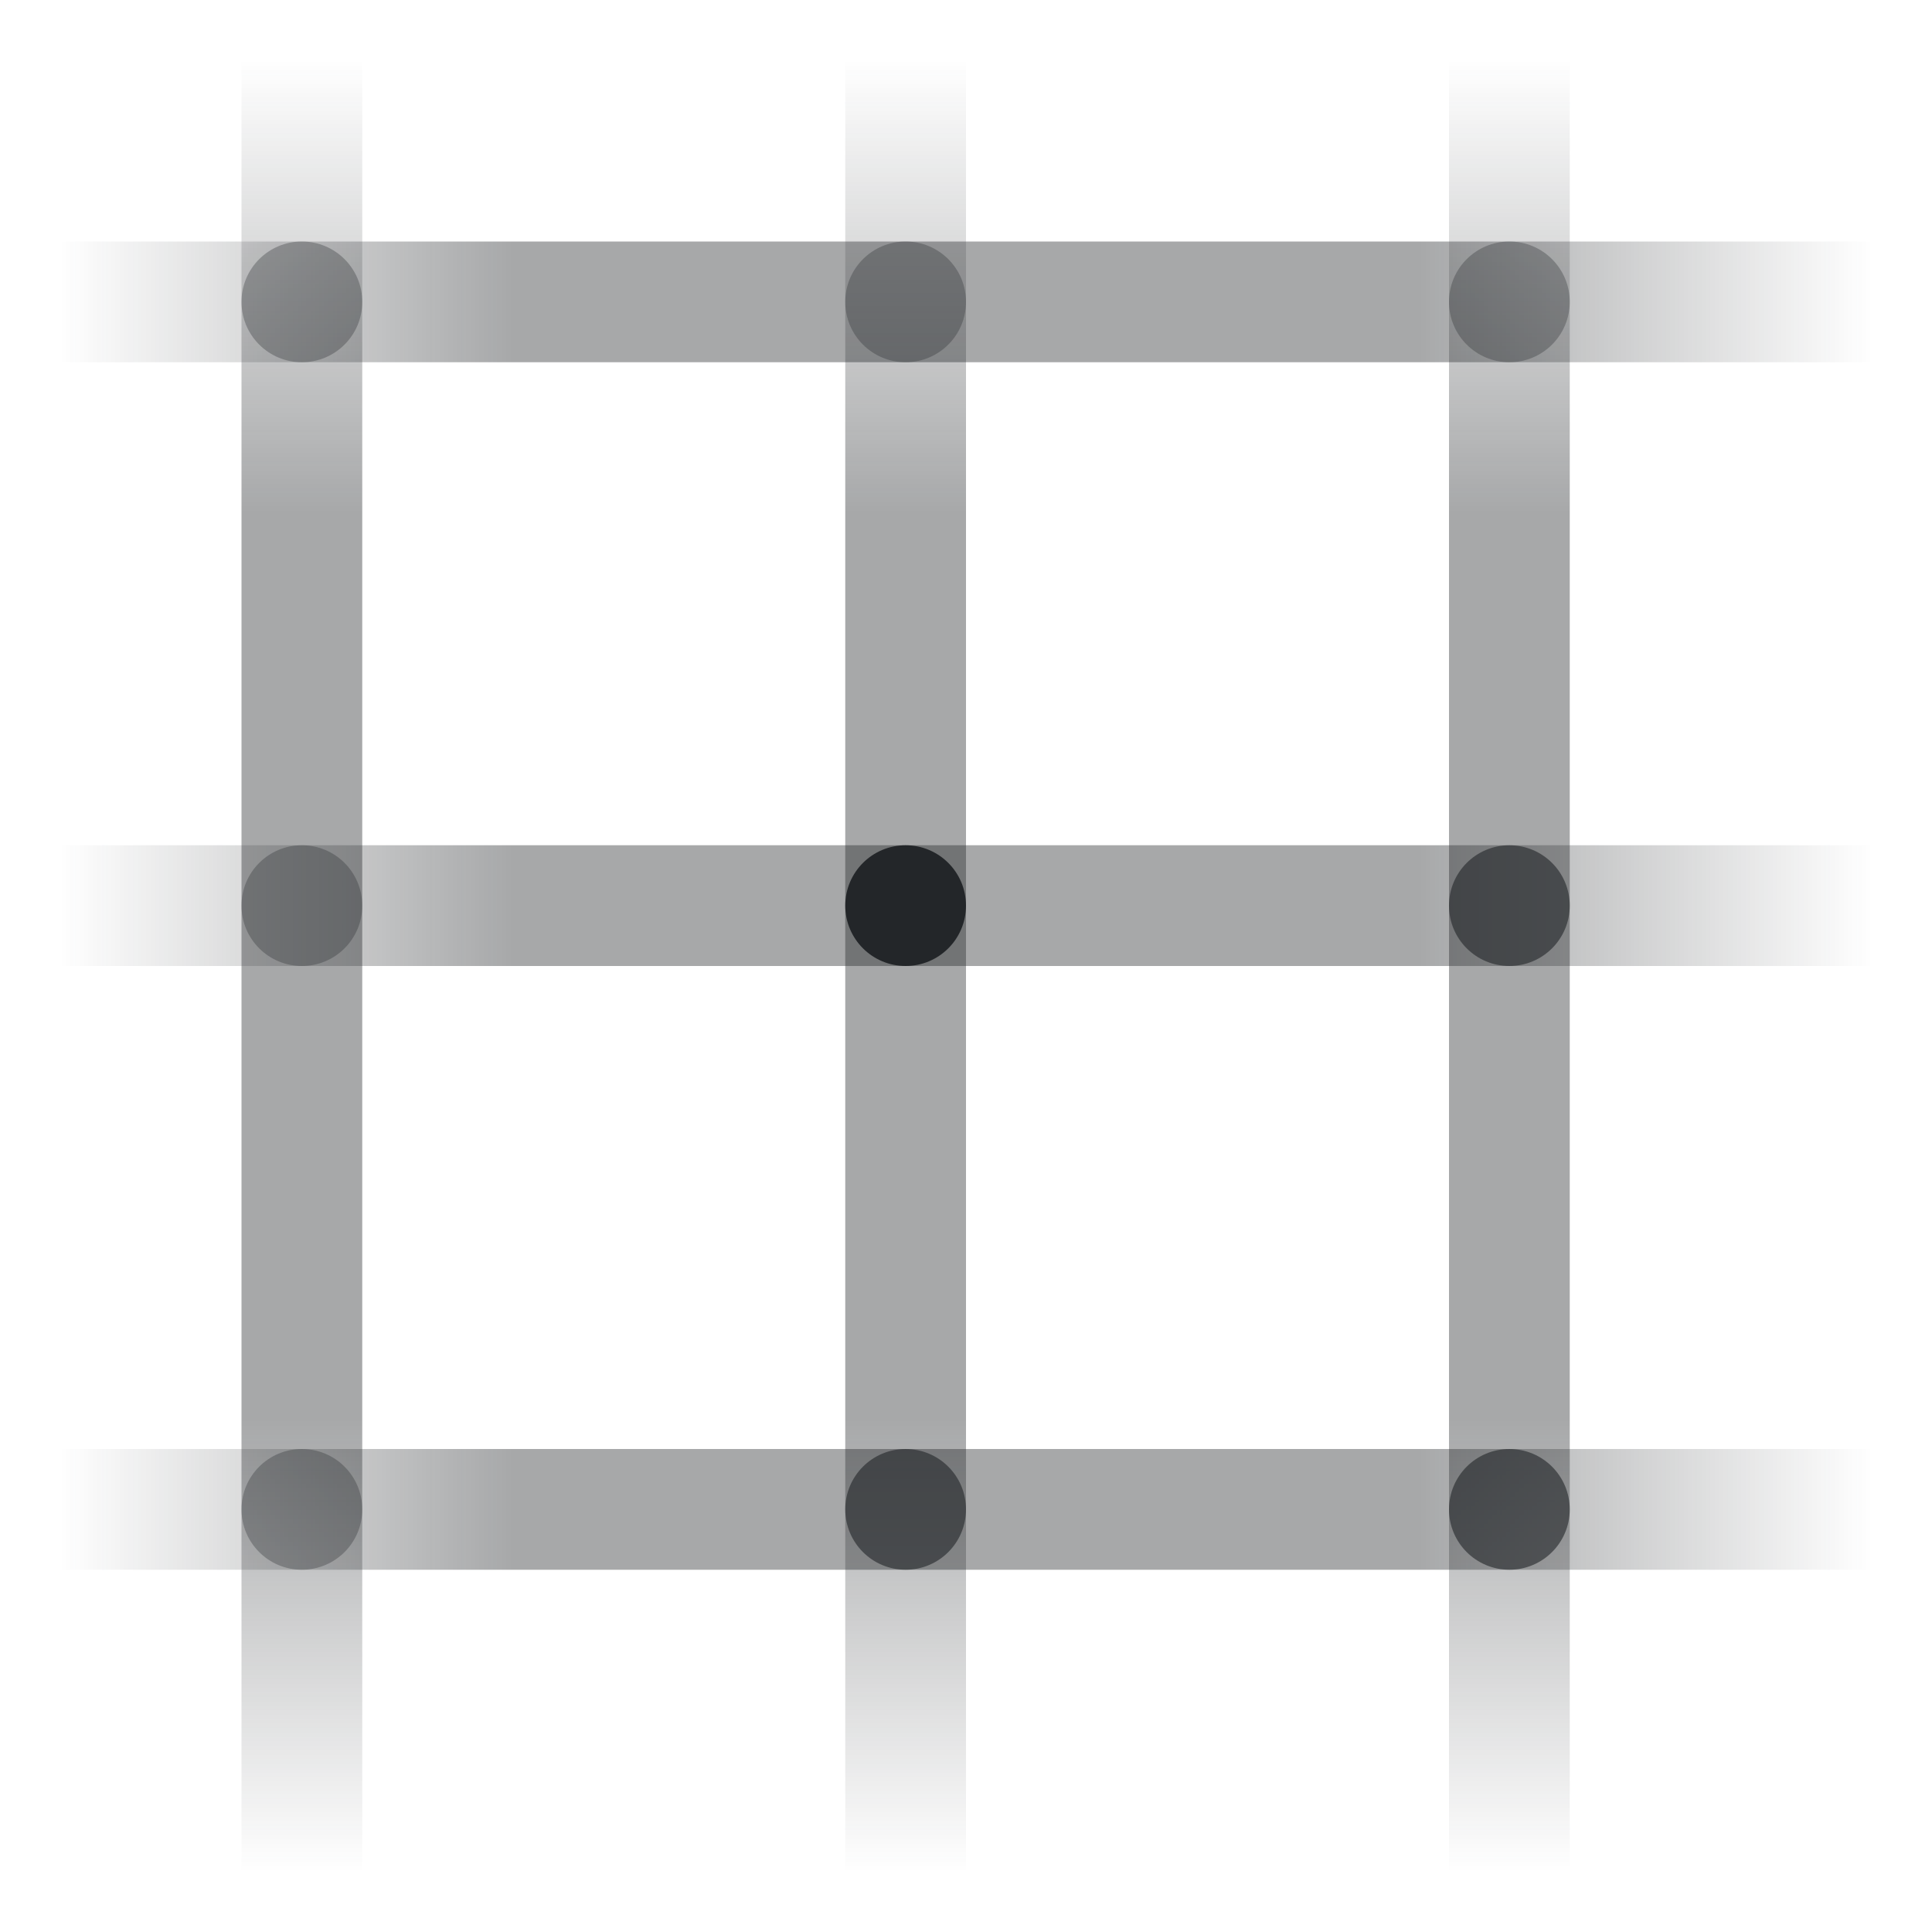
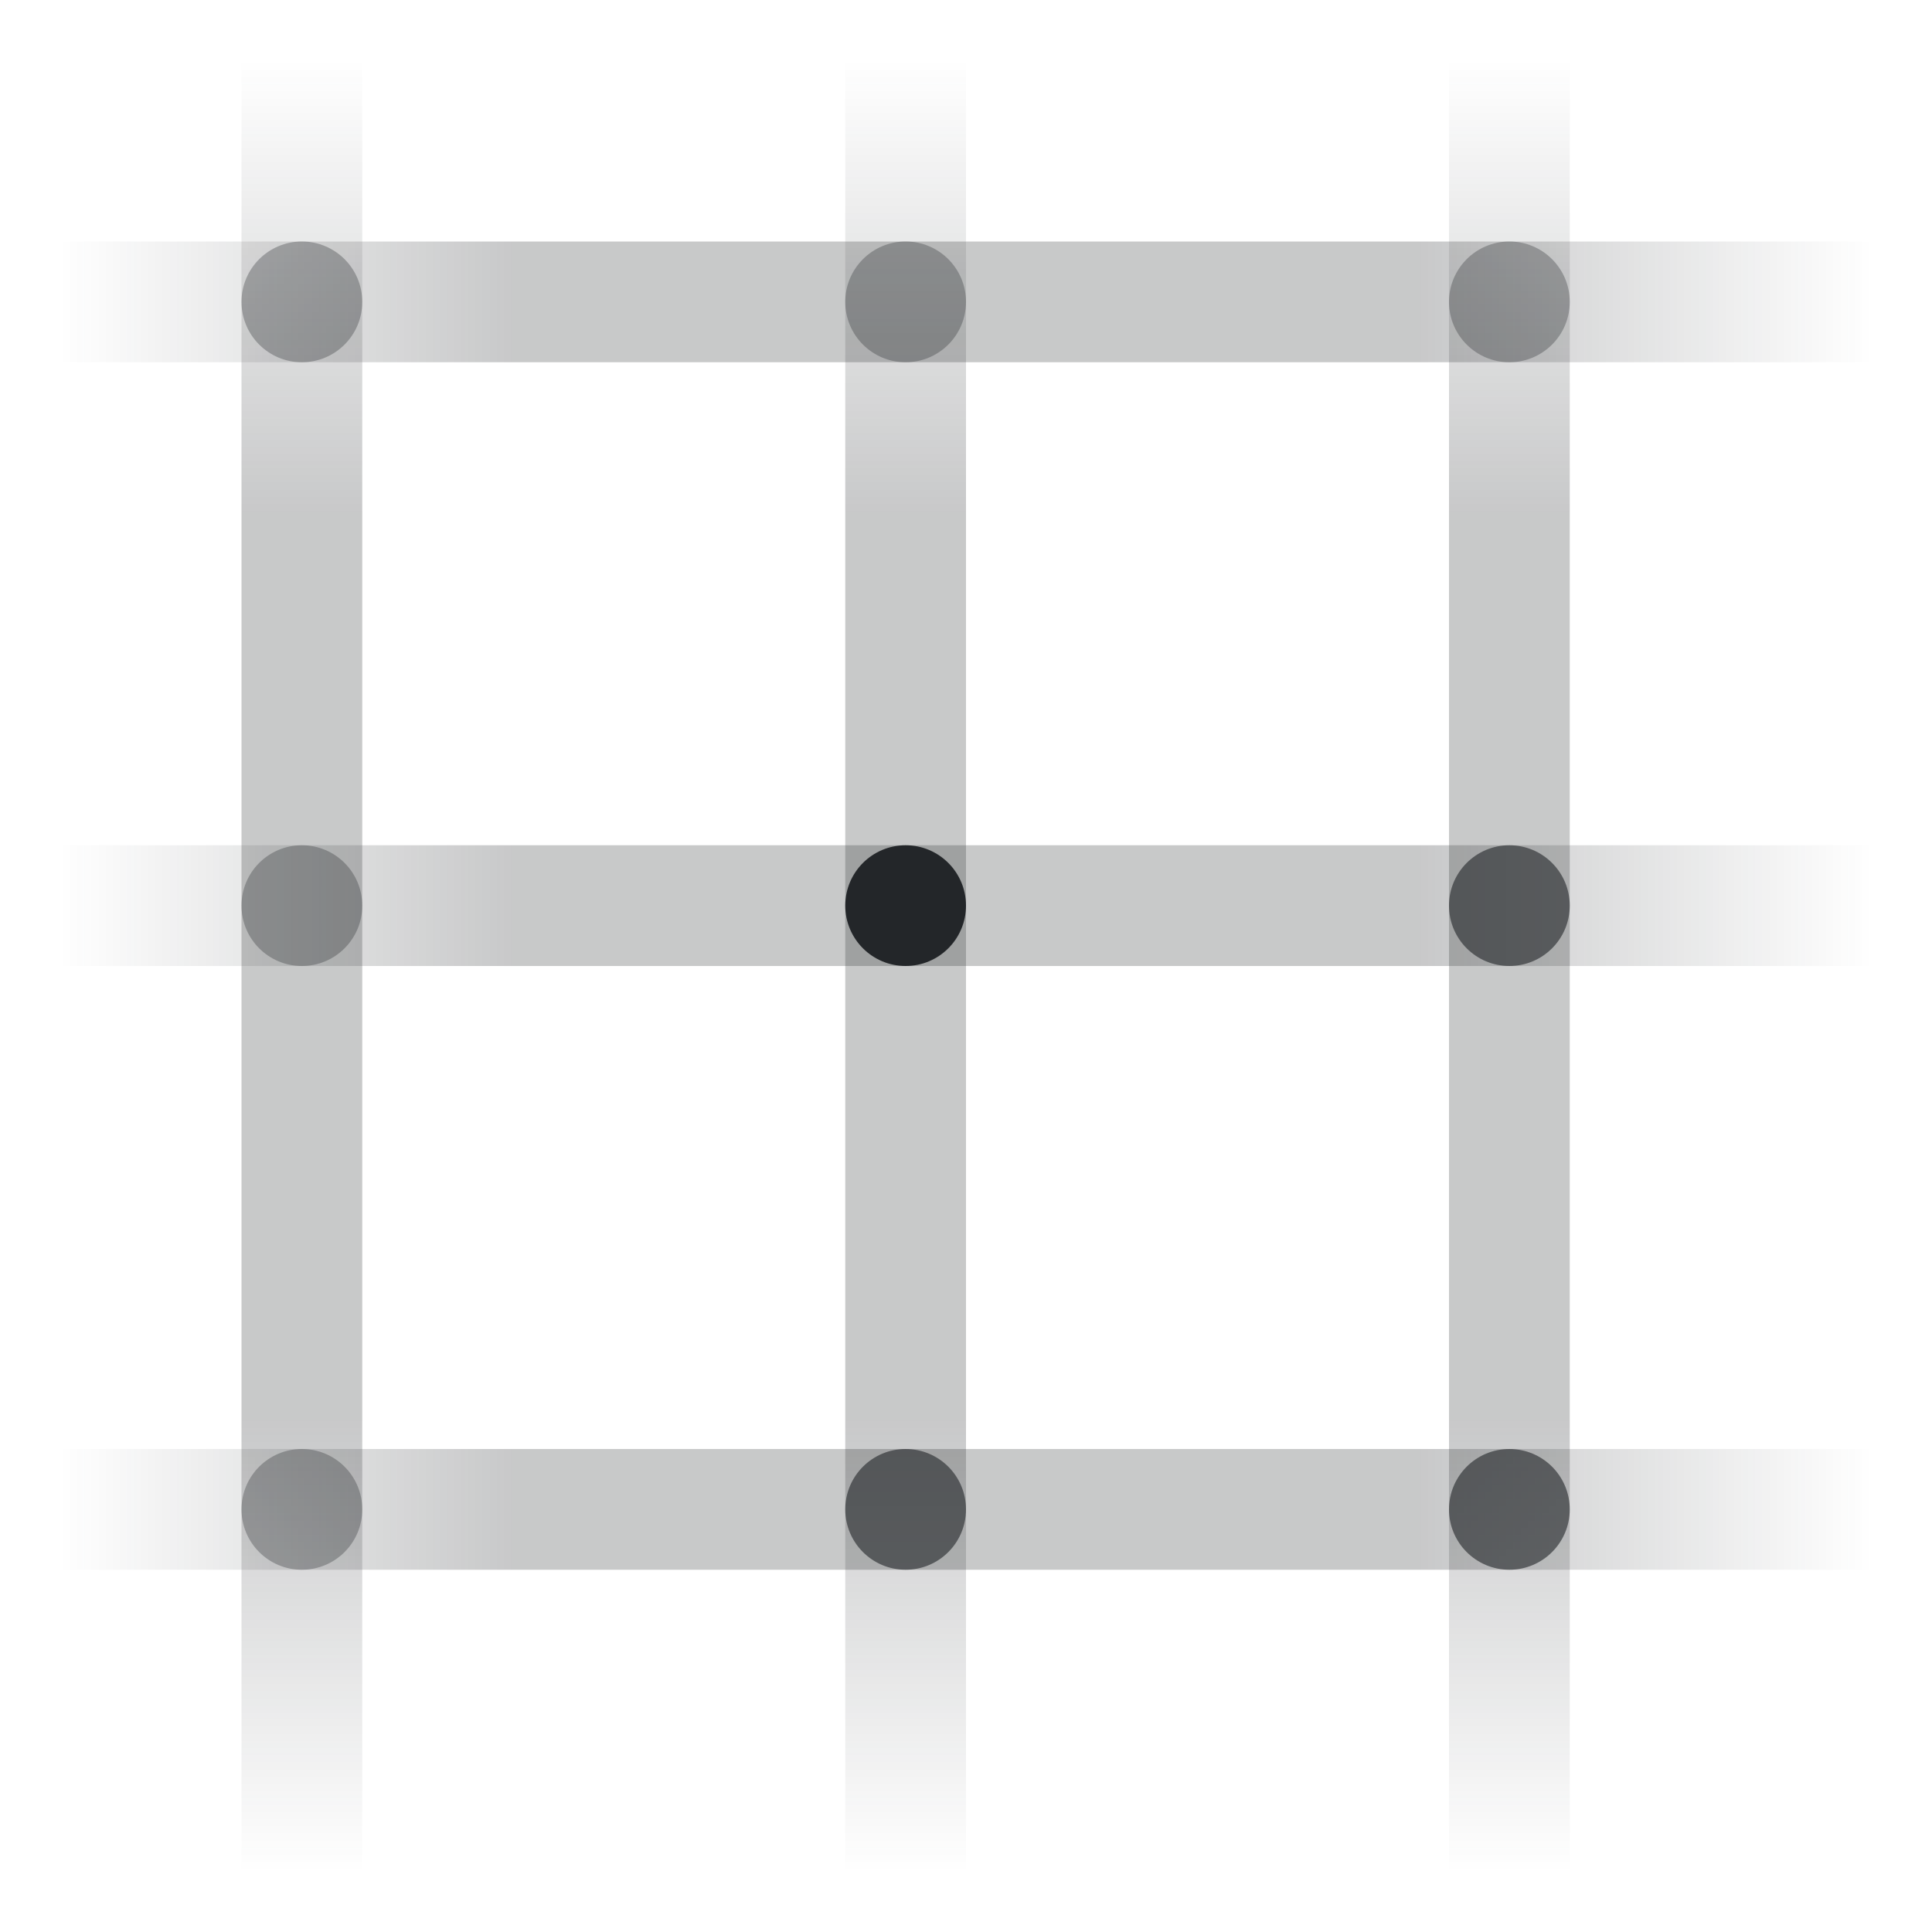
<svg xmlns="http://www.w3.org/2000/svg" width="16" height="16" viewBox="0 0 16 16">
  <defs>
    <style id="current-color-scheme">.ColorScheme-Text{color:#232629}</style>
    <linearGradient id="horizontal" x1=".5" y1="0" x2="15.5" y2="0" gradientUnits="userSpaceOnUse">
      <stop class="ColorScheme-Text" offset="0" stop-color="currentColor" stop-opacity="0" />
-       <stop class="ColorScheme-Text" offset=".25" stop-color="currentColor" stop-opacity=".4" />
-       <stop class="ColorScheme-Text" offset=".75" stop-color="currentColor" stop-opacity=".4" />
+       <stop class="ColorScheme-Text" offset=".25" stop-color="currentColor" stop-opacity=".25" />
+       <stop class="ColorScheme-Text" offset=".75" stop-color="currentColor" stop-opacity=".25" />
      <stop class="ColorScheme-Text" offset="1" stop-color="currentColor" stop-opacity="0" />
    </linearGradient>
    <linearGradient id="vertical" x1="0" y1=".5" x2="0" y2="15.5" gradientUnits="userSpaceOnUse">
      <stop class="ColorScheme-Text" offset="0" stop-color="currentColor" stop-opacity="0" />
-       <stop class="ColorScheme-Text" offset=".25" stop-color="currentColor" stop-opacity=".4" />
-       <stop class="ColorScheme-Text" offset=".75" stop-color="currentColor" stop-opacity=".4" />
+       <stop class="ColorScheme-Text" offset=".25" stop-color="currentColor" stop-opacity=".25" />
+       <stop class="ColorScheme-Text" offset=".75" stop-color="currentColor" stop-opacity=".25" />
      <stop class="ColorScheme-Text" offset="1" stop-color="currentColor" stop-opacity="0" />
    </linearGradient>
  </defs>
  <path d="M.5 2.5h15M.5 7.5h15M.5 12.5h15" fill="none" stroke="url(#horizontal)" stroke-linecap="round" />
  <path d="M2.5 .5v15M7.5 .5v15M12.5 .5v15" fill="none" stroke="url(#vertical)" stroke-linecap="round" />
  <g class="ColorScheme-Text" fill="currentColor">
    <circle cx="2.5" cy="2.5" r=".5" fill="currentColor" opacity="0.311" class="ColorScheme-Text" />
    <circle cx="2.5" cy="7.5" r=".5" fill="currentColor" opacity="0.311" class="ColorScheme-Text" />
    <circle cx="2.5" cy="12.5" r=".5" fill="currentColor" opacity="0.311" class="ColorScheme-Text" />
    <circle cx="7.5" cy="2.5" r=".5" fill="currentColor" opacity="0.311" class="ColorScheme-Text" />
    <circle cx="7.5" cy="7.5" r=".5" fill="currentColor" opacity="1" class="ColorScheme-Text" />
    <circle cx="7.5" cy="12.5" r=".5" fill="currentColor" opacity="0.61" class="ColorScheme-Text" />
    <circle cx="12.5" cy="2.5" r=".5" fill="currentColor" opacity="0.311" class="ColorScheme-Text" />
    <circle cx="12.5" cy="7.5" r=".5" fill="currentColor" opacity="0.61" class="ColorScheme-Text" />
    <circle cx="12.5" cy="12.5" r=".5" fill="currentColor" opacity="0.61" class="ColorScheme-Text" />
  </g>
</svg>
